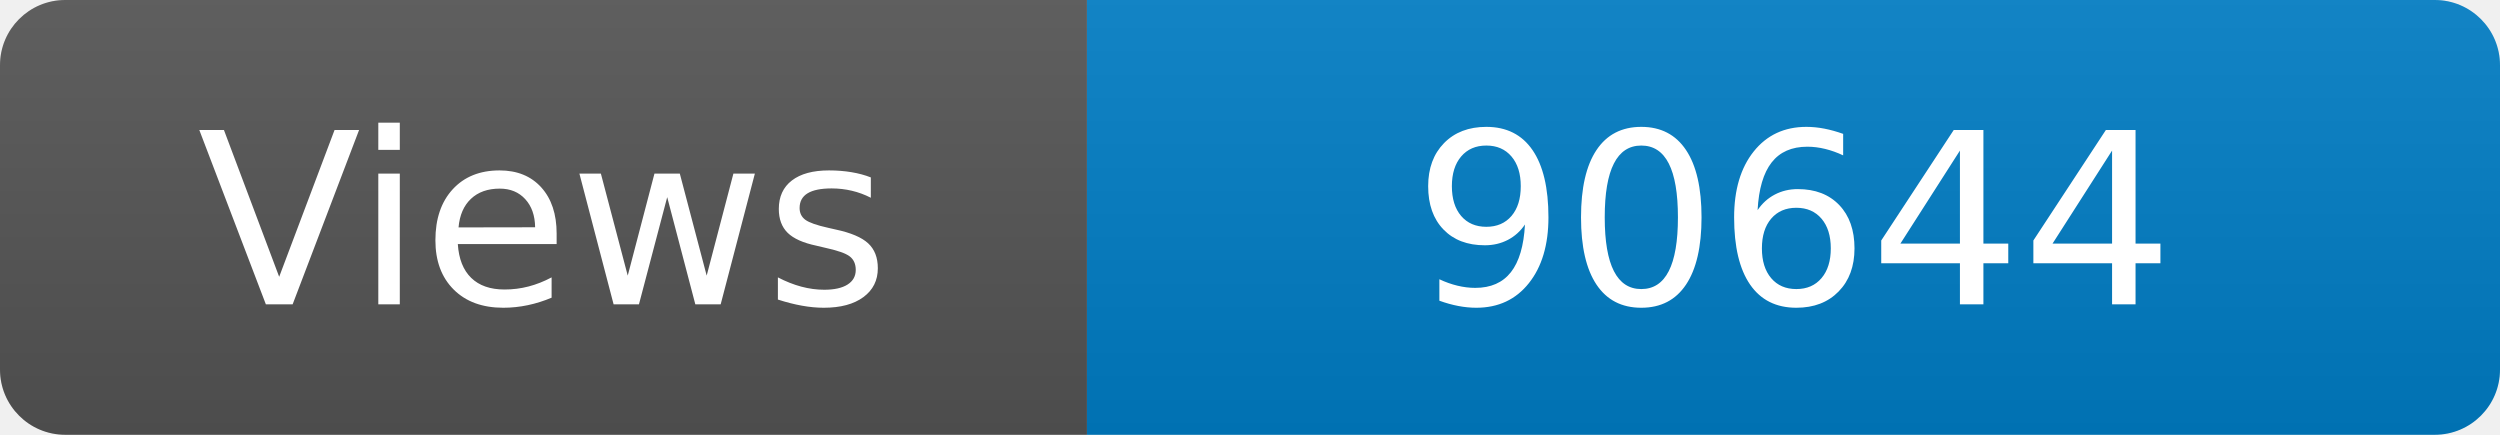
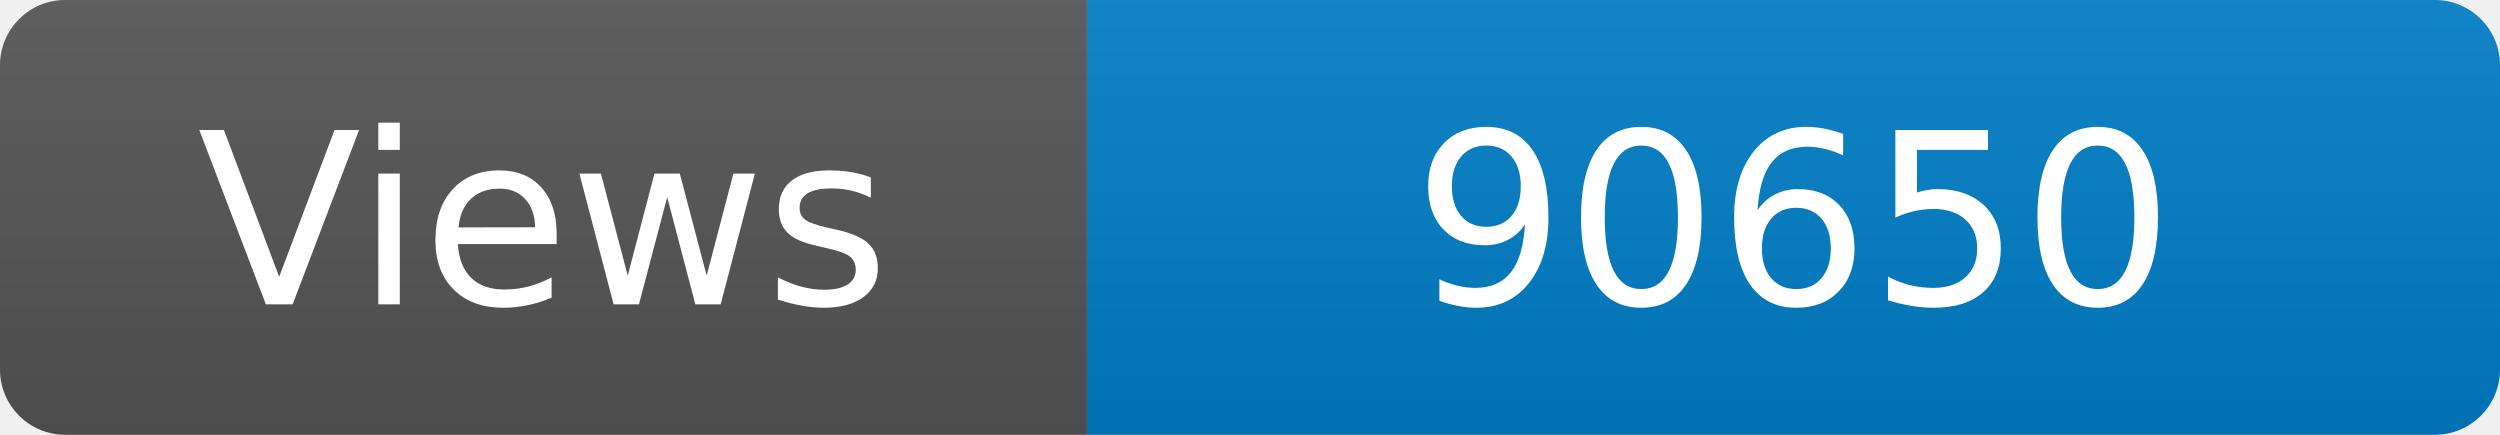
<svg xmlns="http://www.w3.org/2000/svg" width="115" height="20" role="img" aria-label="Maintained?: yes">
  <linearGradient id="s" x2="0" y2="100%">
    <stop offset="0" stop-color="#bbb" stop-opacity=".1" />
    <stop offset="1" stop-opacity=".1" />
  </linearGradient>
  <clipPath id="r">
    <rect width="115" height="20" rx="3" fill="#fff" />
  </clipPath>
  <g clip-path="url(#r)">
    <rect width="50" height="20" fill="#555" />
    <rect x="50" width="160" height="20" fill="#007ec6" />
    <rect width="115" height="20" fill="url(#s)" />
  </g>
  <g fill="#fff" text-anchor="middle" font-family="Verdana,Geneva,DejaVu Sans,sans-serif" font-size="110">
    <text x="250" y="140" transform="scale(.1)" fill="#fff">Views</text>
-     <text x="825" y="140" transform="scale(.1)" fill="#fff">90644</text>
+     <text x="825" y="140" transform="scale(.1)" fill="#fff">90650</text>
  </g>
</svg>
